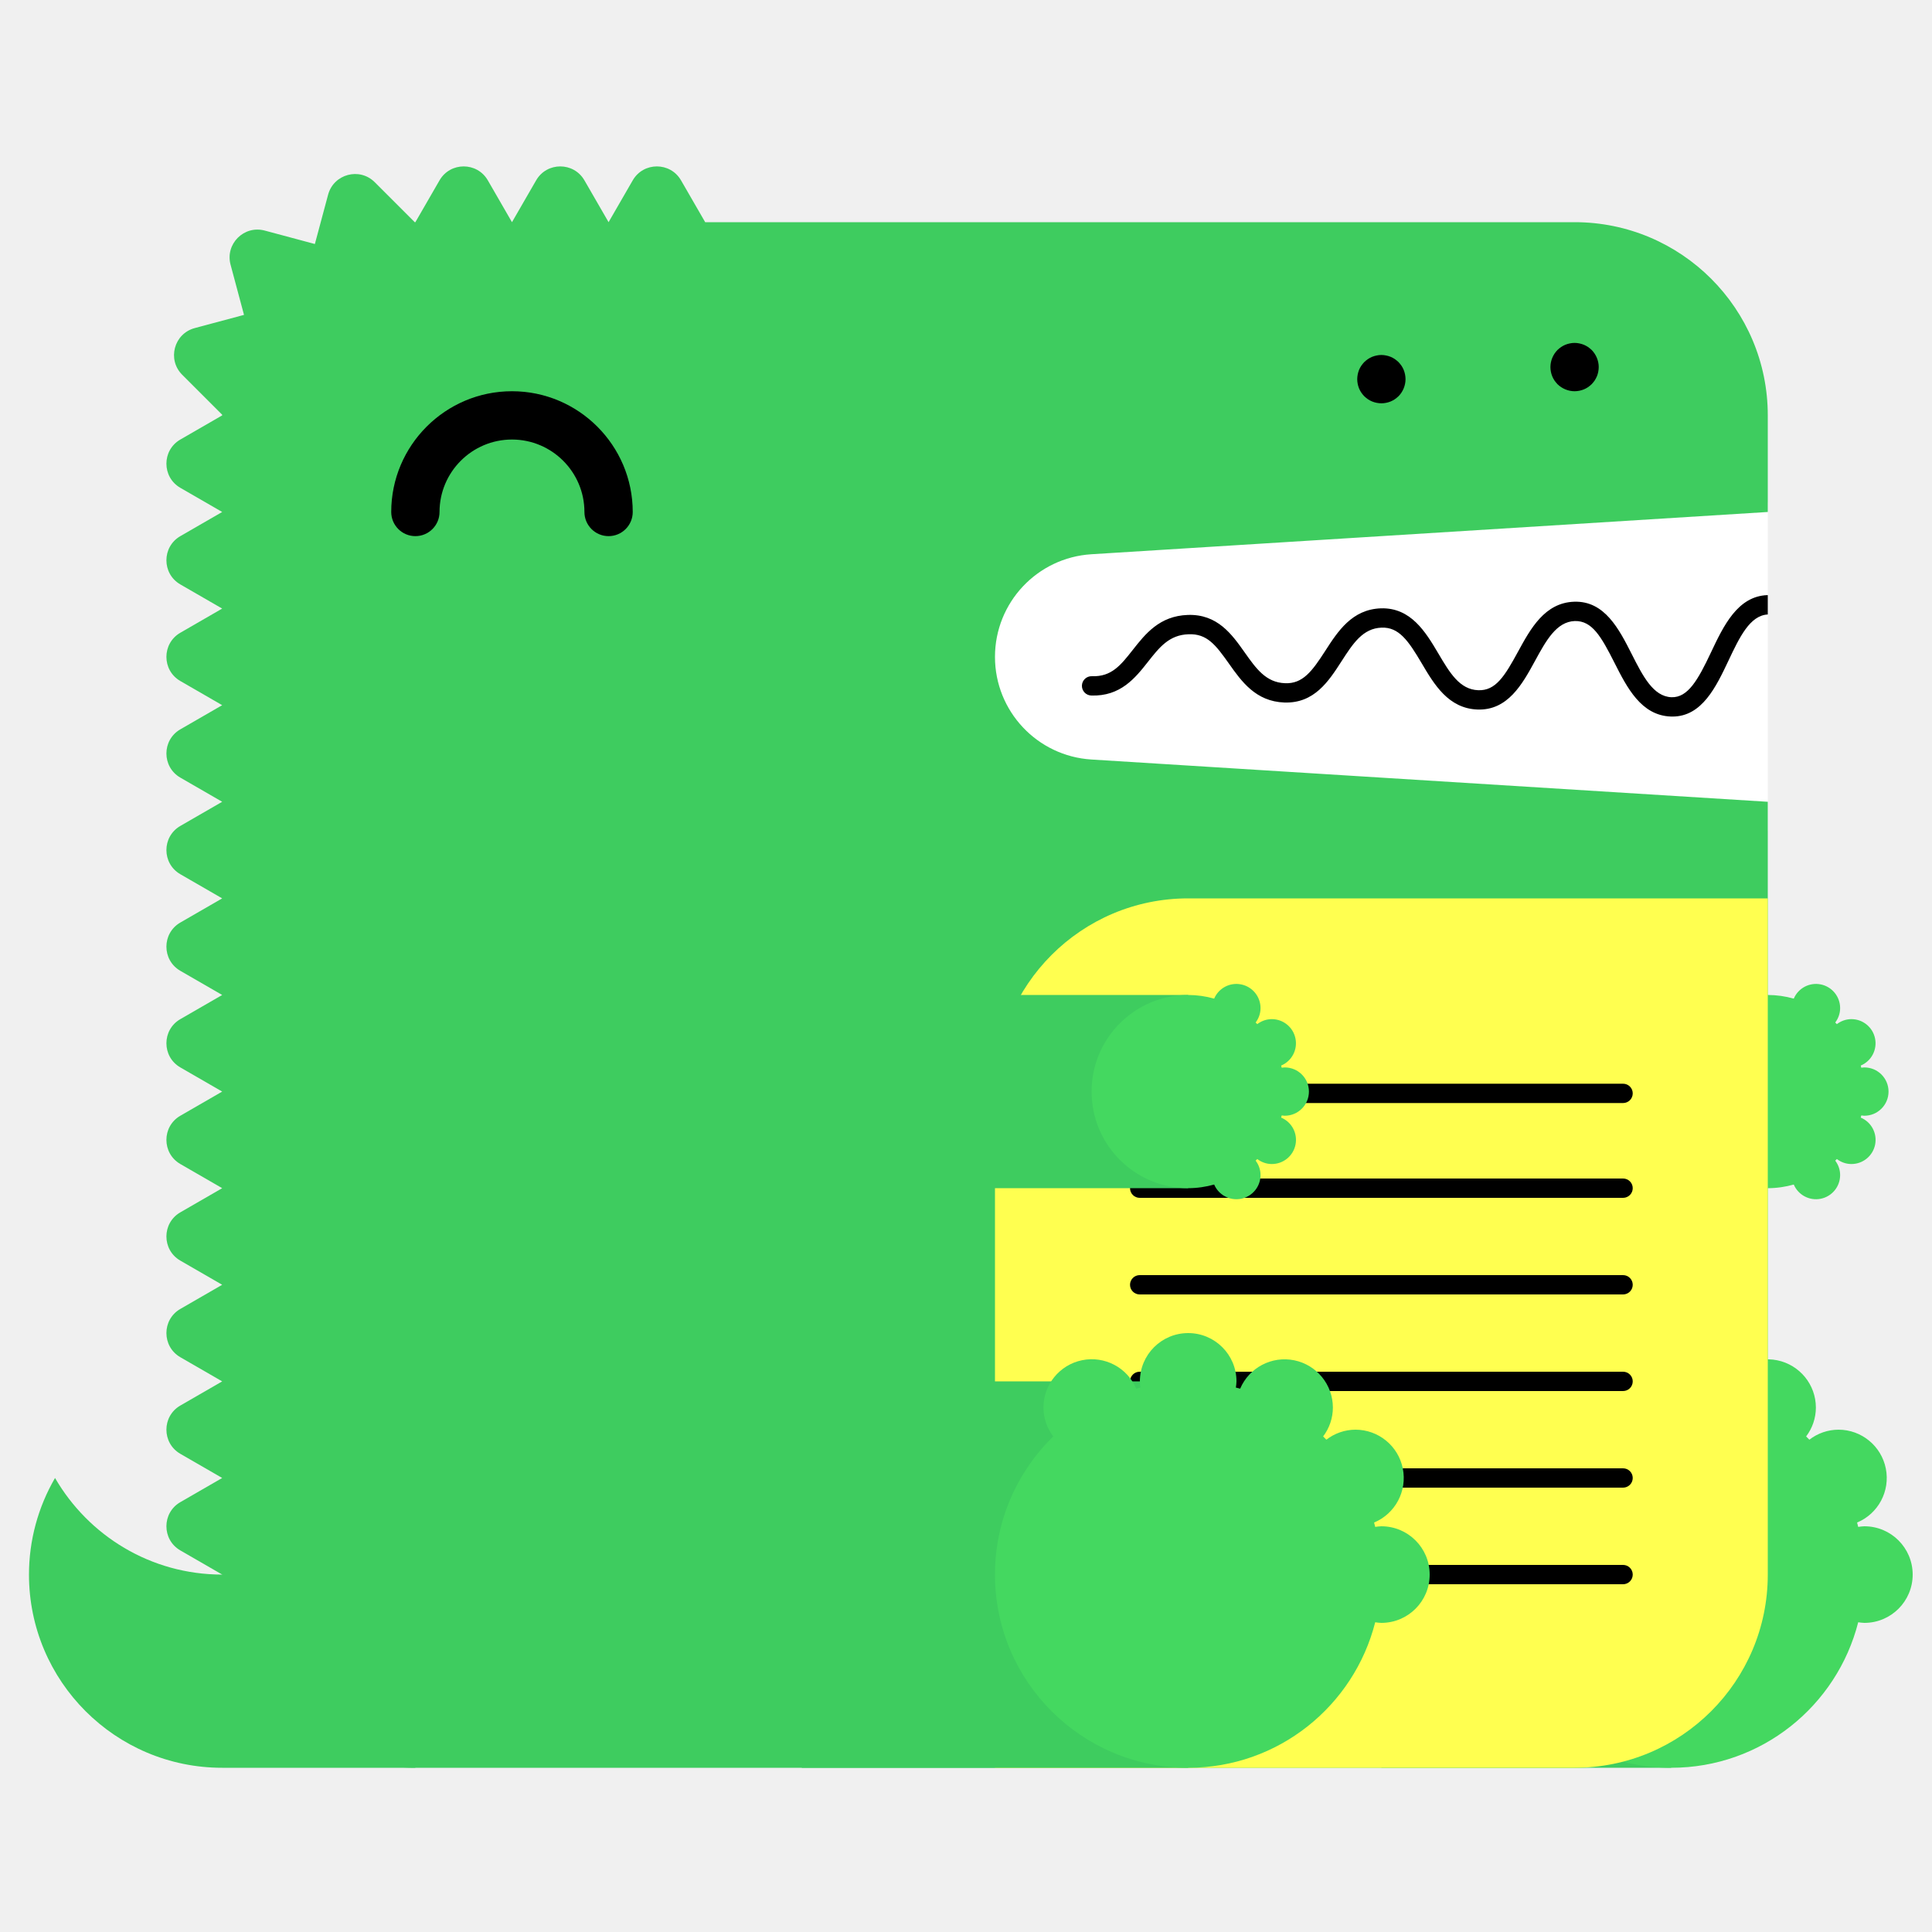
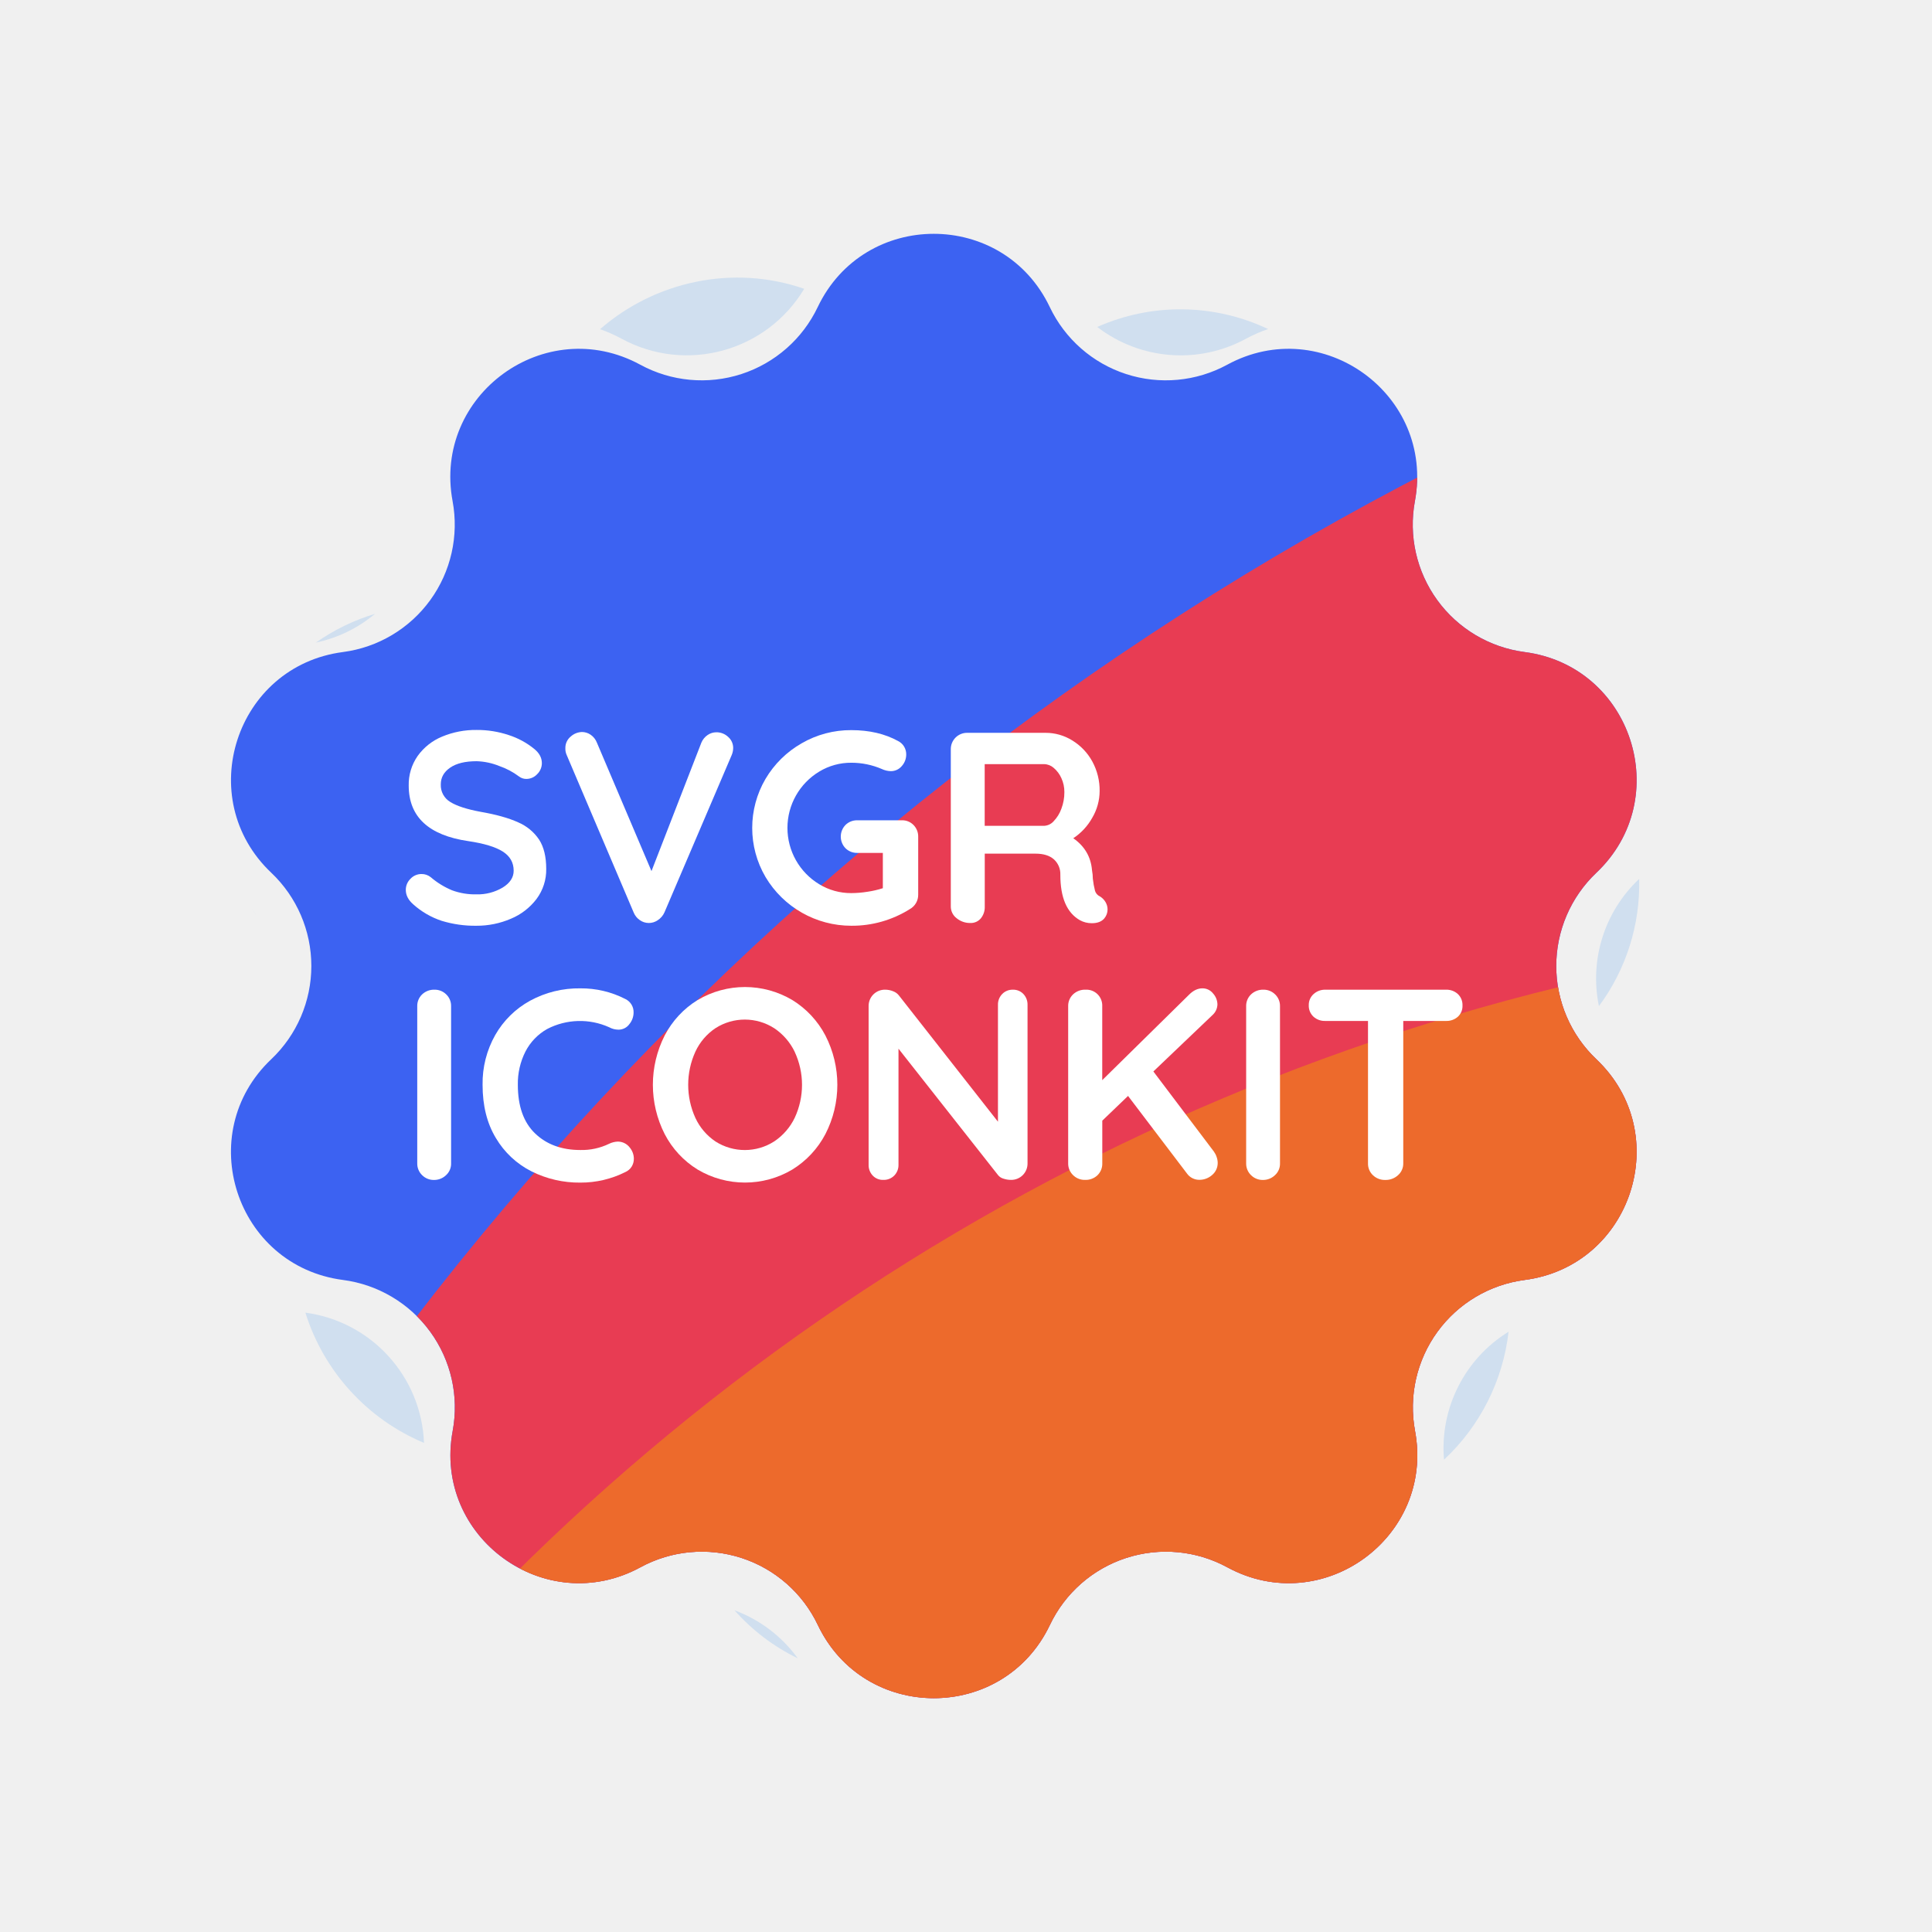
- <svg xmlns="http://www.w3.org/2000/svg" width="200" height="200" viewBox="0 0 200 200">
-   <g fill="none" fill-rule="evenodd">
-     <path fill="#FFF" d="M99 52h84v34H99z" />
-     <path d="M23 163c-7.398 0-13.843-4.027-17.303-10A19.886 19.886 0 0 0 3 163c0 11.046 8.954 20 20 20h20v-20H23z" fill="#3ECC5F" />
-     <path d="M112.98 57.376L183 53V43c0-11.046-8.954-20-20-20H73l-2.5-4.33c-1.112-1.925-3.889-1.925-5 0L63 23l-2.5-4.33c-1.111-1.925-3.889-1.925-5 0L53 23l-2.5-4.33c-1.111-1.925-3.889-1.925-5 0L43 23c-.022 0-.042.003-.065.003l-4.142-4.141c-1.57-1.571-4.252-.853-4.828 1.294l-1.369 5.104-5.192-1.392c-2.148-.575-4.111 1.389-3.535 3.536l1.39 5.193-5.102 1.367c-2.148.576-2.867 3.259-1.296 4.83l4.142 4.142c0 .021-.003.042-.003.064l-4.33 2.5c-1.925 1.111-1.925 3.889 0 5L23 53l-4.33 2.5c-1.925 1.111-1.925 3.889 0 5L23 63l-4.33 2.5c-1.925 1.111-1.925 3.889 0 5L23 73l-4.33 2.5c-1.925 1.111-1.925 3.889 0 5L23 83l-4.33 2.5c-1.925 1.111-1.925 3.889 0 5L23 93l-4.33 2.5c-1.925 1.111-1.925 3.889 0 5L23 103l-4.33 2.5c-1.925 1.111-1.925 3.889 0 5L23 113l-4.33 2.5c-1.925 1.111-1.925 3.889 0 5L23 123l-4.33 2.5c-1.925 1.111-1.925 3.889 0 5L23 133l-4.33 2.5c-1.925 1.111-1.925 3.889 0 5L23 143l-4.33 2.5c-1.925 1.111-1.925 3.889 0 5L23 153l-4.33 2.5c-1.925 1.111-1.925 3.889 0 5L23 163c0 11.046 8.954 20 20 20h120c11.046 0 20-8.954 20-20V83l-70.02-4.376A10.645 10.645 0 0 1 103 68c0-5.621 4.37-10.273 9.98-10.624" fill="#3ECC5F" />
-     <path fill="#3ECC5F" d="M143 183h30v-40h-30z" />
-     <path d="M193 158c-.219 0-.428.037-.639.064-.038-.15-.074-.301-.116-.451A5 5 0 0 0 190.32 148a4.96 4.96 0 0 0-3.016 1.036 26.531 26.531 0 0 0-.335-.336 4.955 4.955 0 0 0 1.011-2.987 5 5 0 0 0-9.599-1.959c-.148-.042-.297-.077-.445-.115.027-.211.064-.42.064-.639a5 5 0 0 0-5-5 5 5 0 0 0-5 5c0 .219.037.428.064.639-.148.038-.297.073-.445.115a4.998 4.998 0 0 0-9.599 1.959c0 1.125.384 2.151 1.011 2.987-3.717 3.632-6.031 8.693-6.031 14.3 0 11.046 8.954 20 20 20 9.339 0 17.16-6.41 19.361-15.064.211.027.42.064.639.064a5 5 0 0 0 5-5 5 5 0 0 0-5-5" fill="#44D860" />
-     <path fill="#3ECC5F" d="M153 123h30v-20h-30z" />
-     <path d="M193 115.5a2.5 2.5 0 1 0 0-5c-.109 0-.214.019-.319.032-.02-.075-.037-.15-.058-.225a2.501 2.501 0 0 0-.963-4.807c-.569 0-1.088.197-1.508.518a6.653 6.653 0 0 0-.168-.168c.314-.417.506-.931.506-1.494a2.5 2.5 0 0 0-4.8-.979A9.987 9.987 0 0 0 183 103c-5.522 0-10 4.478-10 10s4.478 10 10 10c.934 0 1.833-.138 2.69-.377a2.5 2.5 0 0 0 4.8-.979c0-.563-.192-1.077-.506-1.494.057-.055.113-.111.168-.168.42.321.939.518 1.508.518a2.5 2.5 0 0 0 .963-4.807c.021-.074.038-.15.058-.225.105.013.21.032.319.032" fill="#44D860" />
-     <path d="M63 55.5a2.5 2.5 0 0 1-2.5-2.5c0-4.136-3.364-7.5-7.5-7.5s-7.5 3.364-7.5 7.5a2.5 2.5 0 1 1-5 0c0-6.893 5.607-12.5 12.5-12.5S65.5 46.107 65.5 53a2.5 2.5 0 0 1-2.5 2.5" fill="#000" />
-     <path d="M103 183h60c11.046 0 20-8.954 20-20V93h-60c-11.046 0-20 8.954-20 20v70z" fill="#FFFF50" />
-     <path d="M168.02 124h-50.04a1 1 0 1 1 0-2h50.04a1 1 0 1 1 0 2m0 20h-50.04a1 1 0 1 1 0-2h50.04a1 1 0 1 1 0 2m0 20h-50.04a1 1 0 1 1 0-2h50.04a1 1 0 1 1 0 2m0-49.814h-50.04a1 1 0 1 1 0-2h50.04a1 1 0 1 1 0 2m0 19.814h-50.04a1 1 0 1 1 0-2h50.04a1 1 0 1 1 0 2m0 20h-50.04a1 1 0 1 1 0-2h50.04a1 1 0 1 1 0 2M183 61.611c-.012 0-.022-.006-.034-.005-3.09.105-4.552 3.196-5.842 5.923-1.346 2.85-2.387 4.703-4.093 4.647-1.889-.068-2.969-2.202-4.113-4.46-1.314-2.594-2.814-5.536-5.963-5.426-3.046.104-4.513 2.794-5.807 5.167-1.377 2.528-2.314 4.065-4.121 3.994-1.927-.07-2.951-1.805-4.136-3.813-1.321-2.236-2.848-4.75-5.936-4.664-2.994.103-4.465 2.385-5.763 4.4-1.373 2.13-2.335 3.428-4.165 3.351-1.973-.07-2.992-1.51-4.171-3.177-1.324-1.873-2.816-3.993-5.895-3.89-2.928.1-4.399 1.97-5.696 3.618-1.232 1.564-2.194 2.802-4.229 2.724a1 1 0 0 0-.072 2c3.017.101 4.545-1.8 5.872-3.487 1.177-1.496 2.193-2.787 4.193-2.855 1.926-.082 2.829 1.115 4.195 3.045 1.297 1.834 2.769 3.914 5.731 4.021 3.103.104 4.596-2.215 5.918-4.267 1.182-1.834 2.202-3.417 4.15-3.484 1.793-.067 2.769 1.35 4.145 3.681 1.297 2.197 2.766 4.686 5.787 4.796 3.125.108 4.634-2.62 5.949-5.035 1.139-2.088 2.214-4.06 4.119-4.126 1.793-.042 2.728 1.595 4.111 4.33 1.292 2.553 2.757 5.445 5.825 5.556l.169.003c3.064 0 4.518-3.075 5.805-5.794 1.139-2.41 2.217-4.68 4.067-4.773v-2z" fill="#000" />
-     <path fill="#3ECC5F" d="M83 183h40v-40H83z" />
-     <path d="M143 158c-.219 0-.428.037-.639.064-.038-.15-.074-.301-.116-.451A5 5 0 0 0 140.32 148a4.96 4.96 0 0 0-3.016 1.036 26.531 26.531 0 0 0-.335-.336 4.955 4.955 0 0 0 1.011-2.987 5 5 0 0 0-9.599-1.959c-.148-.042-.297-.077-.445-.115.027-.211.064-.42.064-.639a5 5 0 0 0-5-5 5 5 0 0 0-5 5c0 .219.037.428.064.639-.148.038-.297.073-.445.115a4.998 4.998 0 0 0-9.599 1.959c0 1.125.384 2.151 1.011 2.987-3.717 3.632-6.031 8.693-6.031 14.3 0 11.046 8.954 20 20 20 9.339 0 17.16-6.41 19.361-15.064.211.027.42.064.639.064a5 5 0 0 0 5-5 5 5 0 0 0-5-5" fill="#44D860" />
-     <path fill="#3ECC5F" d="M83 123h40v-20H83z" />
-     <path d="M133 115.5a2.5 2.5 0 1 0 0-5c-.109 0-.214.019-.319.032-.02-.075-.037-.15-.058-.225a2.501 2.501 0 0 0-.963-4.807c-.569 0-1.088.197-1.508.518a6.653 6.653 0 0 0-.168-.168c.314-.417.506-.931.506-1.494a2.5 2.5 0 0 0-4.8-.979A9.987 9.987 0 0 0 123 103c-5.522 0-10 4.478-10 10s4.478 10 10 10c.934 0 1.833-.138 2.69-.377a2.5 2.5 0 0 0 4.8-.979c0-.563-.192-1.077-.506-1.494.057-.055.113-.111.168-.168.42.321.939.518 1.508.518a2.5 2.5 0 0 0 .963-4.807c.021-.074.038-.15.058-.225.105.013.21.032.319.032" fill="#44D860" />
-     <path d="M143 41.75c-.16 0-.33-.02-.49-.05a2.52 2.52 0 0 1-.47-.14c-.15-.06-.29-.14-.431-.23-.13-.09-.259-.2-.38-.31-.109-.12-.219-.24-.309-.38s-.17-.28-.231-.43a2.619 2.619 0 0 1-.189-.96c0-.16.02-.33.05-.49.03-.16.08-.31.139-.47.061-.15.141-.29.231-.43.09-.13.2-.26.309-.38.121-.11.25-.22.38-.31.141-.09.281-.17.431-.23.149-.06.31-.11.47-.14.32-.07.65-.07.98 0 .159.03.32.08.47.14.149.06.29.14.43.23.13.09.259.2.38.31.11.12.22.25.31.38.09.14.17.28.23.43.06.16.11.31.14.47.029.16.05.33.05.49 0 .66-.271 1.31-.73 1.77-.121.11-.25.22-.38.31-.14.09-.281.17-.43.23a2.565 2.565 0 0 1-.96.19m20-1.25c-.66 0-1.3-.27-1.771-.73a3.802 3.802 0 0 1-.309-.38c-.09-.14-.17-.28-.231-.43a2.619 2.619 0 0 1-.189-.96c0-.66.27-1.3.729-1.77.121-.11.25-.22.38-.31.141-.09.281-.17.431-.23.149-.06.31-.11.47-.14.32-.07.66-.07.98 0 .159.03.32.08.47.14.149.06.29.14.43.23.13.09.259.2.38.31.459.47.73 1.11.73 1.77 0 .16-.021.33-.05.49-.03.16-.08.32-.14.47-.07.15-.14.29-.23.43-.09.13-.2.26-.31.38-.121.11-.25.22-.38.31-.14.09-.281.17-.43.23a2.565 2.565 0 0 1-.96.19" fill="#000" />
+ <svg xmlns="http://www.w3.org/2000/svg" id="Layer_1" data-name="Layer 1" viewBox="0 0 1200 1200">
+   <defs>
+     <clipPath id="clip-path">
+       <path d="M-1331.52,542.07h0c-48.77-46.23-22.09-128.36,44.54-137.08h0a79.82,79.82,0,0,0,68.11-93.74h0c-12.29-66.07,57.57-116.83,116.6-84.72h0a79.81,79.81,0,0,0,110.19-35.81h0c28.89-60.67,115.25-60.67,144.14,0h0a79.81,79.81,0,0,0,110.19,35.81h0c59-32.11,128.89,18.65,116.6,84.72h0A79.82,79.82,0,0,0-553,405h0c66.63,8.72,93.31,90.85,44.54,137.08h0a79.8,79.8,0,0,0,0,115.86h0C-459.71,704.16-486.39,786.29-553,795h0a79.82,79.82,0,0,0-68.11,93.74h0c12.29,66.07-57.57,116.83-116.6,84.72h0a79.81,79.81,0,0,0-110.19,35.81h0c-28.89,60.67-115.25,60.67-144.14,0h0a79.81,79.81,0,0,0-110.19-35.81h0c-59,32.11-128.89-18.65-116.6-84.72h0A79.82,79.82,0,0,0-1287,795h0c-66.63-8.72-93.31-90.85-44.54-137.08h0A79.8,79.8,0,0,0-1331.52,542.07Z" fill="none" />
+     </clipPath>
+     <clipPath id="clip-path-3">
+       <path d="M168.48,542.07h0C119.71,495.84,146.39,413.71,213,405h0a79.82,79.82,0,0,0,68.11-93.74h0c-12.29-66.07,57.57-116.83,116.6-84.72h0a79.81,79.81,0,0,0,110.19-35.81h0c28.89-60.67,115.25-60.67,144.14,0h0a79.81,79.81,0,0,0,110.19,35.81h0c59-32.11,128.89,18.65,116.6,84.72h0A79.82,79.82,0,0,0,947,405h0c66.63,8.72,93.31,90.85,44.54,137.08h0a79.8,79.8,0,0,0,0,115.86h0C1040.29,704.16,1013.61,786.29,947,795h0a79.82,79.82,0,0,0-68.11,93.74h0c12.29,66.07-57.57,116.83-116.6,84.72h0a79.81,79.81,0,0,0-110.19,35.81h0c-28.89,60.67-115.25,60.67-144.14,0h0a79.81,79.81,0,0,0-110.19-35.81h0c-59,32.11-128.89-18.65-116.6-84.72h0A79.82,79.82,0,0,0,213,795h0c-66.63-8.72-93.31-90.85-44.54-137.08h0A79.8,79.8,0,0,0,168.48,542.07Z" fill="none" />
+     </clipPath>
+   </defs>
+   <g id="outlined">
+     <g clip-path="url(#clip-path)">
+       <circle cx="243.63" cy="1958.66" r="1872.52" fill="#e83c53" />
+     </g>
+     <g clip-path="url(#clip-path)">
+       <circle cx="-200.13" cy="1963.85" r="1390.56" fill="#ed6a2c" />
+     </g>
+   </g>
+   <g id="outlined-2" data-name="outlined">
+     <path d="M386.06,210.38h0a84.94,84.94,0,0,0,113.44-31c-44.33-15.37-92.86-4.53-126.79,25.09A89.2,89.2,0,0,1,386.06,210.38Z" fill="#d0dfef" />
+     <path d="M159,568.53c-.77-1.49-1.58-3-2.45-4.4Q157.73,566.34,159,568.53Z" fill="#d0dfef" />
+     <path d="M1017.88,546.14a84.83,84.83,0,0,0-24.76,78.79,127.15,127.15,0,0,0,25-79l-.26.24Z" fill="#d0dfef" />
+     <path d="M773.94,210.38h0a88.79,88.79,0,0,1,13.71-6,127.2,127.2,0,0,0-106.13-1.3A84.91,84.91,0,0,0,773.94,210.38Z" fill="#d0dfef" />
+     <path d="M196.18,399.13a84.32,84.32,0,0,0,36.76-17.88A128.7,128.7,0,0,0,196.18,399.13Z" fill="#d0dfef" />
+     <path d="M896.89,906.65A128.76,128.76,0,0,0,937,827.16,85,85,0,0,0,896.89,906.65Z" fill="#d0dfef" />
+     <path d="M456.21,1000.19A126.23,126.23,0,0,0,495.48,1030,84.65,84.65,0,0,0,456.21,1000.19Z" fill="#d0dfef" />
+     <path d="M189.68,815.31a129.78,129.78,0,0,0,73.68,80.9A85,85,0,0,0,189.68,815.31Z" fill="#d0dfef" />
+     <path d="M168.48,542.07h0C119.71,495.84,146.39,413.71,213,405h0a79.82,79.82,0,0,0,68.11-93.74h0c-12.29-66.07,57.57-116.83,116.6-84.72h0a79.81,79.81,0,0,0,110.19-35.81h0c28.89-60.67,115.25-60.67,144.14,0h0a79.81,79.81,0,0,0,110.19,35.81h0c59-32.11,128.89,18.65,116.6,84.72h0A79.82,79.82,0,0,0,947,405h0c66.63,8.72,93.31,90.85,44.54,137.08h0a79.8,79.8,0,0,0,0,115.86h0C1040.29,704.16,1013.61,786.29,947,795h0a79.82,79.82,0,0,0-68.11,93.74h0c12.29,66.07-57.57,116.83-116.6,84.72h0a79.81,79.81,0,0,0-110.19,35.81h0c-28.89,60.67-115.25,60.67-144.14,0h0a79.81,79.81,0,0,0-110.19-35.81h0c-59,32.11-128.89-18.65-116.6-84.72h0A79.82,79.82,0,0,0,213,795h0c-66.63-8.72-93.31-90.85-44.54-137.08h0A79.8,79.8,0,0,0,168.48,542.07Z" fill="#3c62f2" />
+     <g clip-path="url(#clip-path-3)">
+       <circle cx="1743.63" cy="1958.66" r="1872.52" fill="#e83c53" />
+     </g>
+     <g clip-path="url(#clip-path-3)">
+       <circle cx="1299.87" cy="1963.85" r="1390.56" fill="#ed6a2c" />
+     </g>
+     <path d="M274.33,571.94a49.86,49.86,0,0,1-17.72-10.29q-4.56-4-4.56-8.95a9.53,9.53,0,0,1,2.87-6.83,9.29,9.29,0,0,1,6.92-3,8.94,8.94,0,0,1,5.74,2,49.72,49.72,0,0,0,13.16,8.1,41.23,41.23,0,0,0,15.19,2.53,30.29,30.29,0,0,0,16.28-4.22q6.84-4.22,6.84-10.46,0-7.59-6.75-11.9t-21.44-6.49q-36.94-5.4-37-34.43a31,31,0,0,1,5.57-18.48,35.17,35.17,0,0,1,15.18-12,53.89,53.89,0,0,1,21.44-4.13,61.5,61.5,0,0,1,20,3.2,48.6,48.6,0,0,1,15.61,8.44q4.89,3.88,4.9,8.95a9.53,9.53,0,0,1-2.87,6.83,9.13,9.13,0,0,1-6.75,3,7.36,7.36,0,0,1-4.56-1.52,44.74,44.74,0,0,0-12.23-6.49,40.55,40.55,0,0,0-14.09-3q-10.64,0-16.46,4t-5.82,10.38a12.11,12.11,0,0,0,6,11q6,3.71,18.82,6.07,14.5,2.53,23.2,6.5a29.62,29.62,0,0,1,13.08,10.8q4.38,6.82,4.39,18.14a30.34,30.34,0,0,1-6,18.65,38.49,38.49,0,0,1-15.95,12.31A53.42,53.42,0,0,1,295.93,575,70.38,70.38,0,0,1,274.33,571.94Z" fill="#fff" />
+     <path d="M452.27,457.7a9.06,9.06,0,0,1,3.12,6.92,11.42,11.42,0,0,1-1,4.55L412.7,566.71a11.23,11.23,0,0,1-4.22,4.89,9.67,9.67,0,0,1-11.05-.08,10.48,10.48,0,0,1-3.8-4.64L352,469a9.41,9.41,0,0,1-.84-4.22,9.06,9.06,0,0,1,3.37-7.34,10.84,10.84,0,0,1,6.92-2.78,9.54,9.54,0,0,1,5.4,1.69,10.59,10.59,0,0,1,3.88,4.89l33.92,79.82,31-79.82a10.75,10.75,0,0,1,3.88-4.72,9.54,9.54,0,0,1,5.4-1.69A10.51,10.51,0,0,1,452.27,457.7Z" fill="#fff" />
+     <path d="M567.44,512.46a10.12,10.12,0,0,1,2.87,7.34v35.77a10.1,10.1,0,0,1-5.23,9.11A67.28,67.28,0,0,1,528.8,575a61.9,61.9,0,0,1-53.33-30.29,60.29,60.29,0,0,1,0-60.92,61.35,61.35,0,0,1,22.45-22.11,60.73,60.73,0,0,1,30.88-8.18q16.71,0,29,6.75a9.26,9.26,0,0,1,3.8,3.54,9.37,9.37,0,0,1,1.27,4.73,10.66,10.66,0,0,1-2.79,7.34,8.79,8.79,0,0,1-6.83,3.12,13.82,13.82,0,0,1-5.57-1.35,47.75,47.75,0,0,0-18.9-3.88,37.94,37.94,0,0,0-19.91,5.48,40.86,40.86,0,0,0,0,70,37.85,37.85,0,0,0,19.91,5.49,64.84,64.84,0,0,0,10.12-.85,58.57,58.57,0,0,0,9.45-2.19V529.75H532.51a10.08,10.08,0,0,1-7.34-2.87,10.4,10.4,0,0,1,0-14.51,10.12,10.12,0,0,1,7.34-2.87h27.68A9.68,9.68,0,0,1,567.44,512.46Z" fill="#fff" />
+     <path d="M686.66,560.3a8.92,8.92,0,0,1,1.27,4.55,8.72,8.72,0,0,1-2,5.57q-2.52,3-7.76,3a15.11,15.11,0,0,1-7.42-1.86q-12.15-6.92-12.15-28.18a12.28,12.28,0,0,0-4-9.62q-4-3.54-11.39-3.54H611.65V563a11,11,0,0,1-2.44,7.42,8.1,8.1,0,0,1-6.5,2.87,13.08,13.08,0,0,1-8.52-2.95,9.11,9.11,0,0,1-3.63-7.34V465.46a10.08,10.08,0,0,1,10.29-10.29h48.6A31.27,31.27,0,0,1,666,459.89a34.91,34.91,0,0,1,12.41,13A37.36,37.36,0,0,1,683,491.45a32.88,32.88,0,0,1-4.56,16.45,36.42,36.42,0,0,1-11.81,12.74q10.62,7.43,11.64,19.91a28.22,28.22,0,0,1,.51,5.23,53.73,53.73,0,0,0,1.35,7.51,5.55,5.55,0,0,0,3,3.46A9.89,9.89,0,0,1,686.66,560.3ZM654.52,510a21.79,21.79,0,0,0,4.72-7.68A28.52,28.52,0,0,0,661.1,492a20.23,20.23,0,0,0-1.86-8.69,17.94,17.94,0,0,0-4.72-6.33,9.26,9.26,0,0,0-5.91-2.36h-37v38.31h37A8.42,8.42,0,0,0,654.52,510Z" fill="#fff" />
+     <path d="M277.09,729.89a10.61,10.61,0,0,1-7.42,3,10.17,10.17,0,0,1-7.51-3,9.93,9.93,0,0,1-3-7.34V625a9.84,9.84,0,0,1,3-7.34,10.72,10.72,0,0,1,7.77-2.95,10.06,10.06,0,0,1,7.25,2.95,9.82,9.82,0,0,1,3,7.34v97.54A9.55,9.55,0,0,1,277.09,729.89Z" fill="#fff" />
+     <path d="M393.53,629.06A11.39,11.39,0,0,1,391,636a8.33,8.33,0,0,1-6.92,3.55,12.21,12.21,0,0,1-5.74-1.52,44.19,44.19,0,0,0-38.47,1.09,33.77,33.77,0,0,0-13.5,14,43.93,43.93,0,0,0-4.73,20.67q0,19.92,10.72,30.21t28.1,10.29a38.76,38.76,0,0,0,17.88-3.88,13.6,13.6,0,0,1,5.4-1.35,9.29,9.29,0,0,1,7.43,3.71,11,11,0,0,1,2.53,6.92,9.17,9.17,0,0,1-1.35,4.9,8.72,8.72,0,0,1-3.88,3.37,61.8,61.8,0,0,1-28,6.58,66.27,66.27,0,0,1-30.38-7A53.88,53.88,0,0,1,308,706.86q-8.27-13.67-8.26-33.08a60.91,60.91,0,0,1,7.84-30.88,55.78,55.78,0,0,1,21.69-21.35,63.32,63.32,0,0,1,31.22-7.67,60.05,60.05,0,0,1,27.84,6.58A9,9,0,0,1,393.53,629.06Z" fill="#fff" />
+     <path d="M512.67,704.41a56.88,56.88,0,0,1-20.51,22,57.57,57.57,0,0,1-58.89,0,56.29,56.29,0,0,1-20.42-22,67.56,67.56,0,0,1,0-61.25,56.25,56.25,0,0,1,20.42-22,57.57,57.57,0,0,1,58.89,0,56.83,56.83,0,0,1,20.51,22,66.91,66.91,0,0,1,0,61.25ZM493.6,653.28a36.89,36.89,0,0,0-12.66-14.6,33.8,33.8,0,0,0-36.53-.08,35.57,35.57,0,0,0-12.49,14.6,49.63,49.63,0,0,0,0,41.17A35.64,35.64,0,0,0,444.41,709a33.83,33.83,0,0,0,36.53-.09,36.79,36.79,0,0,0,12.66-14.59,48.48,48.48,0,0,0,0-41Z" fill="#fff" />
+     <path d="M635.68,617.42a9.48,9.48,0,0,1,2.54,6.75v98.38a10.11,10.11,0,0,1-10.3,10.3,14.74,14.74,0,0,1-4.64-.76A6.6,6.6,0,0,1,620,730l-61.93-78.64V723.4a9.29,9.29,0,0,1-2.62,6.75,9.08,9.08,0,0,1-6.83,2.7,8.61,8.61,0,0,1-6.58-2.7,9.47,9.47,0,0,1-2.53-6.75V625a10.08,10.08,0,0,1,10.29-10.29,13,13,0,0,1,5,1,8.11,8.11,0,0,1,3.63,2.7l61.42,78.3V624.17a9.29,9.29,0,0,1,2.62-6.75,8.86,8.86,0,0,1,6.66-2.7A8.59,8.59,0,0,1,635.68,617.42Z" fill="#fff" />
+     <path d="M755.66,718.59a11.06,11.06,0,0,1,.68,3.62,9.72,9.72,0,0,1-3.46,7.6,11.82,11.82,0,0,1-8,3,9.28,9.28,0,0,1-4.22-1,9.14,9.14,0,0,1-3.37-2.87L700.65,680.7l-16,15.36v26.49a9.93,9.93,0,0,1-3,7.43,10.57,10.57,0,0,1-7.68,2.87,10.17,10.17,0,0,1-7.51-3,9.93,9.93,0,0,1-3-7.34V625a9.84,9.84,0,0,1,3-7.34,10.72,10.72,0,0,1,7.77-2.95A9.84,9.84,0,0,1,684.62,625v45.9l54-53.15q3.89-3.88,8.27-3.88a8.33,8.33,0,0,1,6.58,3.2,10.36,10.36,0,0,1,2.7,6.75,9.15,9.15,0,0,1-3,6.58l-36.79,35.1L754,715.3A12.08,12.08,0,0,1,755.66,718.59Z" fill="#fff" />
+     <path d="M791.94,729.89a10.61,10.61,0,0,1-7.42,3,10.17,10.17,0,0,1-7.51-3,9.93,9.93,0,0,1-3-7.34V625a9.84,9.84,0,0,1,3-7.34,10.73,10.73,0,0,1,7.77-2.95,10.06,10.06,0,0,1,7.25,2.95,9.82,9.82,0,0,1,3,7.34v97.54A9.55,9.55,0,0,1,791.94,729.89Z" fill="#fff" />
+     <path d="M905.51,617.42a9.29,9.29,0,0,1,2.87,7.09,9,9,0,0,1-2.87,7,10.56,10.56,0,0,1-7.42,2.62h-26.5v88.42a9.57,9.57,0,0,1-3.2,7.34,11.29,11.29,0,0,1-7.93,3,10.68,10.68,0,0,1-7.77-3,9.81,9.81,0,0,1-3-7.34V634.13h-26.5a10.37,10.37,0,0,1-7.42-2.7,9.25,9.25,0,0,1-2.87-7.09,9,9,0,0,1,3-6.92,10.48,10.48,0,0,1,7.34-2.7h74.93A10.39,10.39,0,0,1,905.51,617.42Z" fill="#fff" />
  </g>
</svg>
